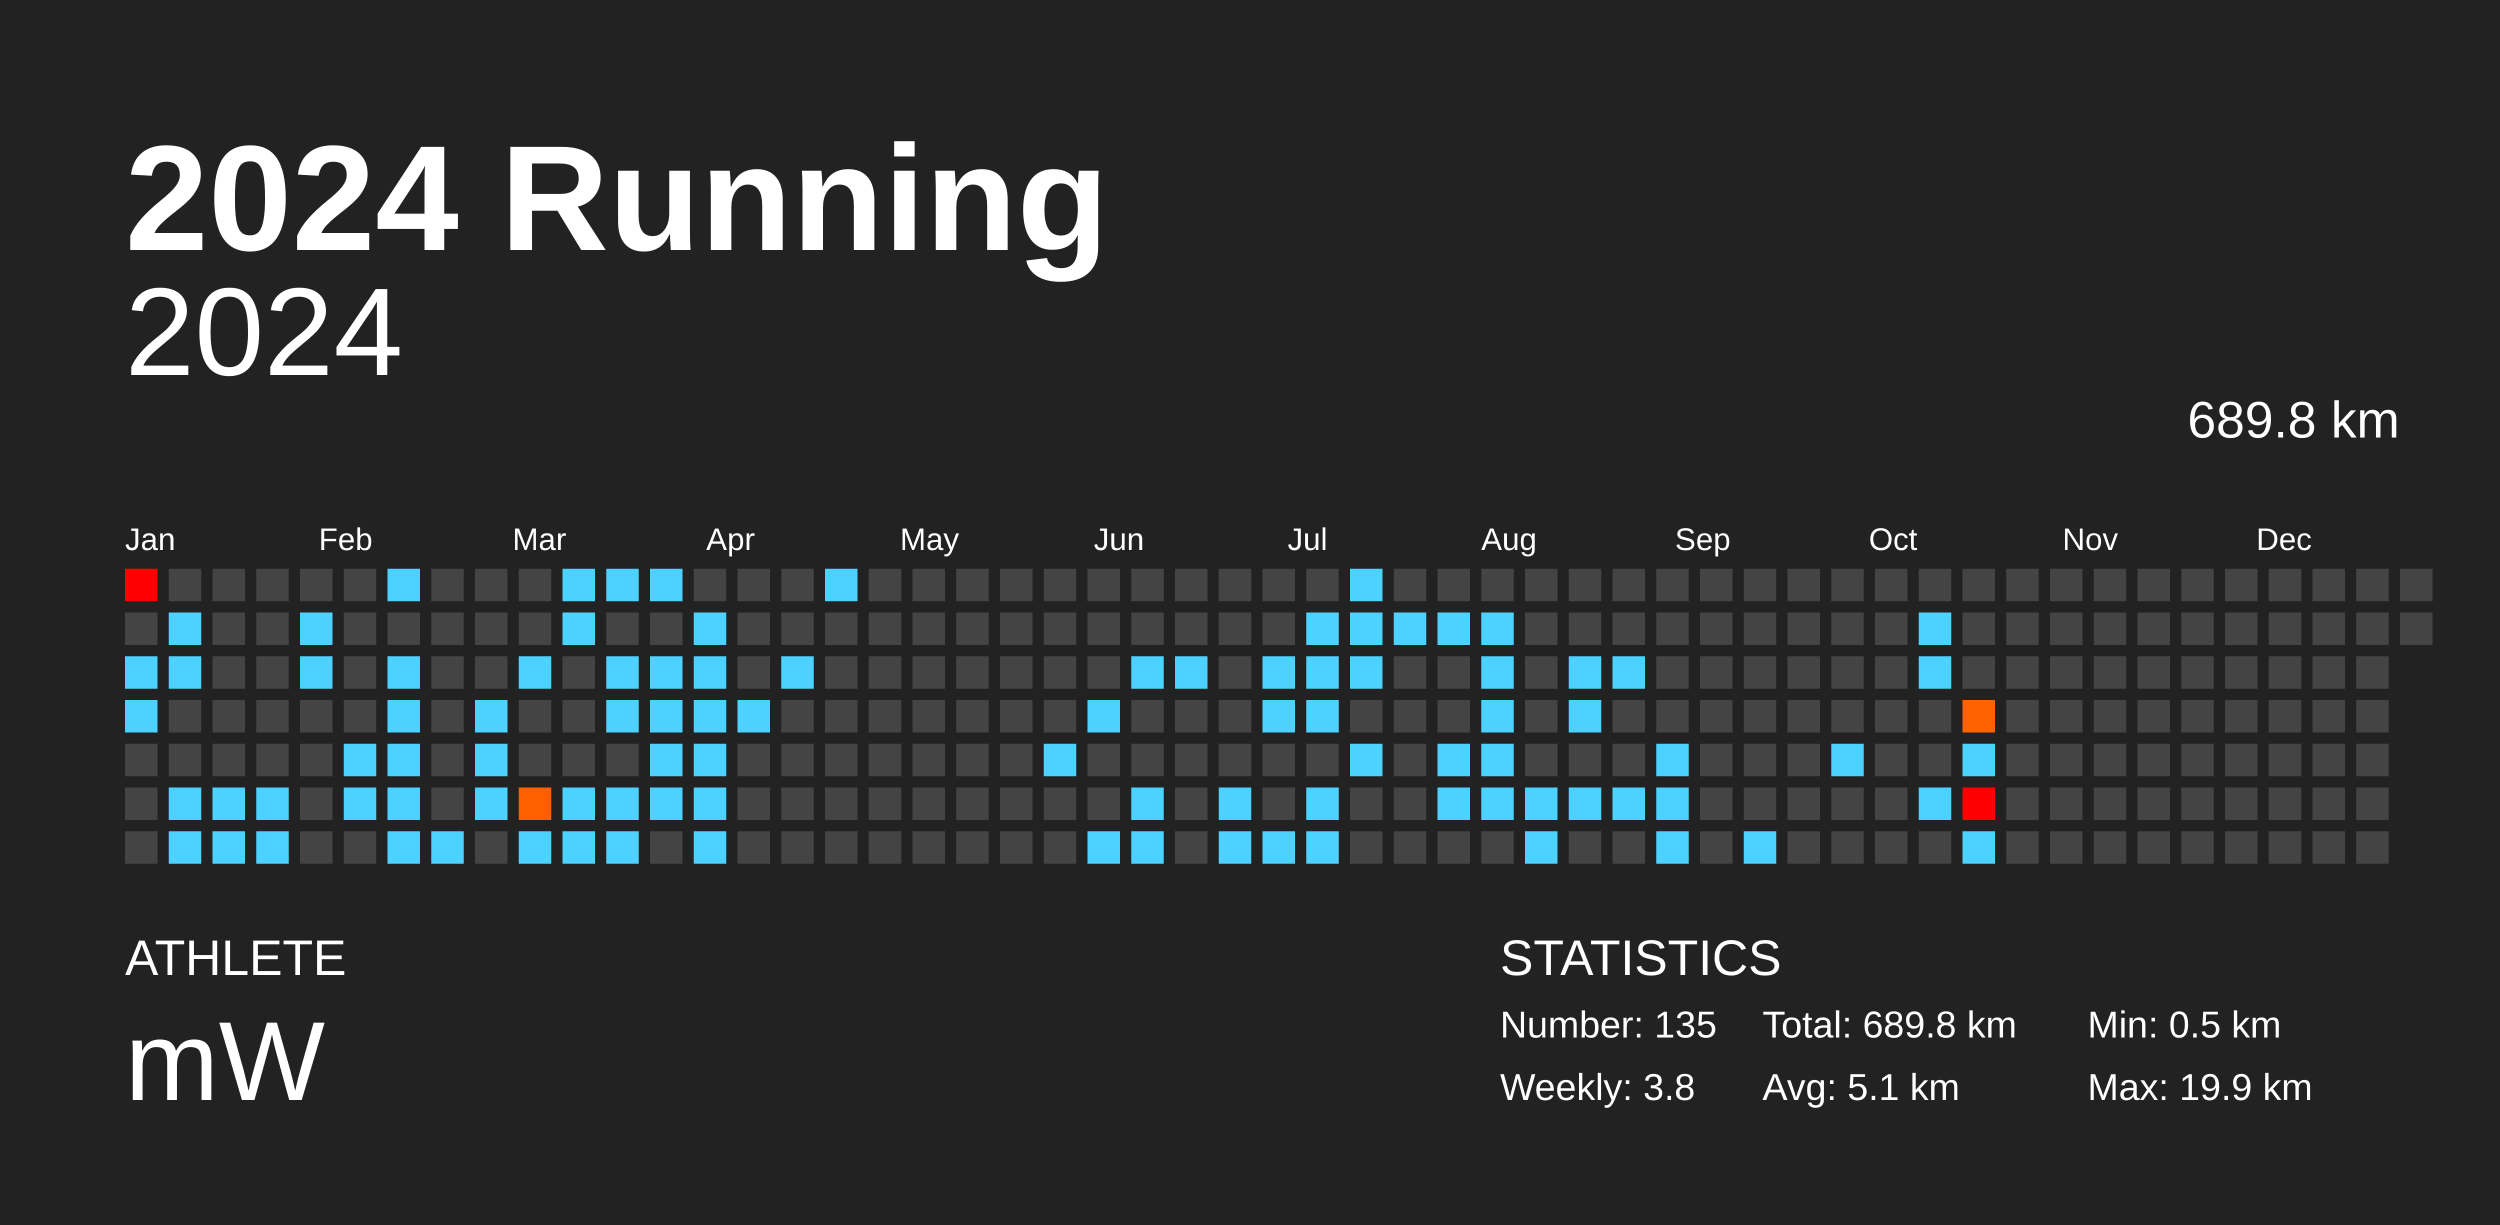
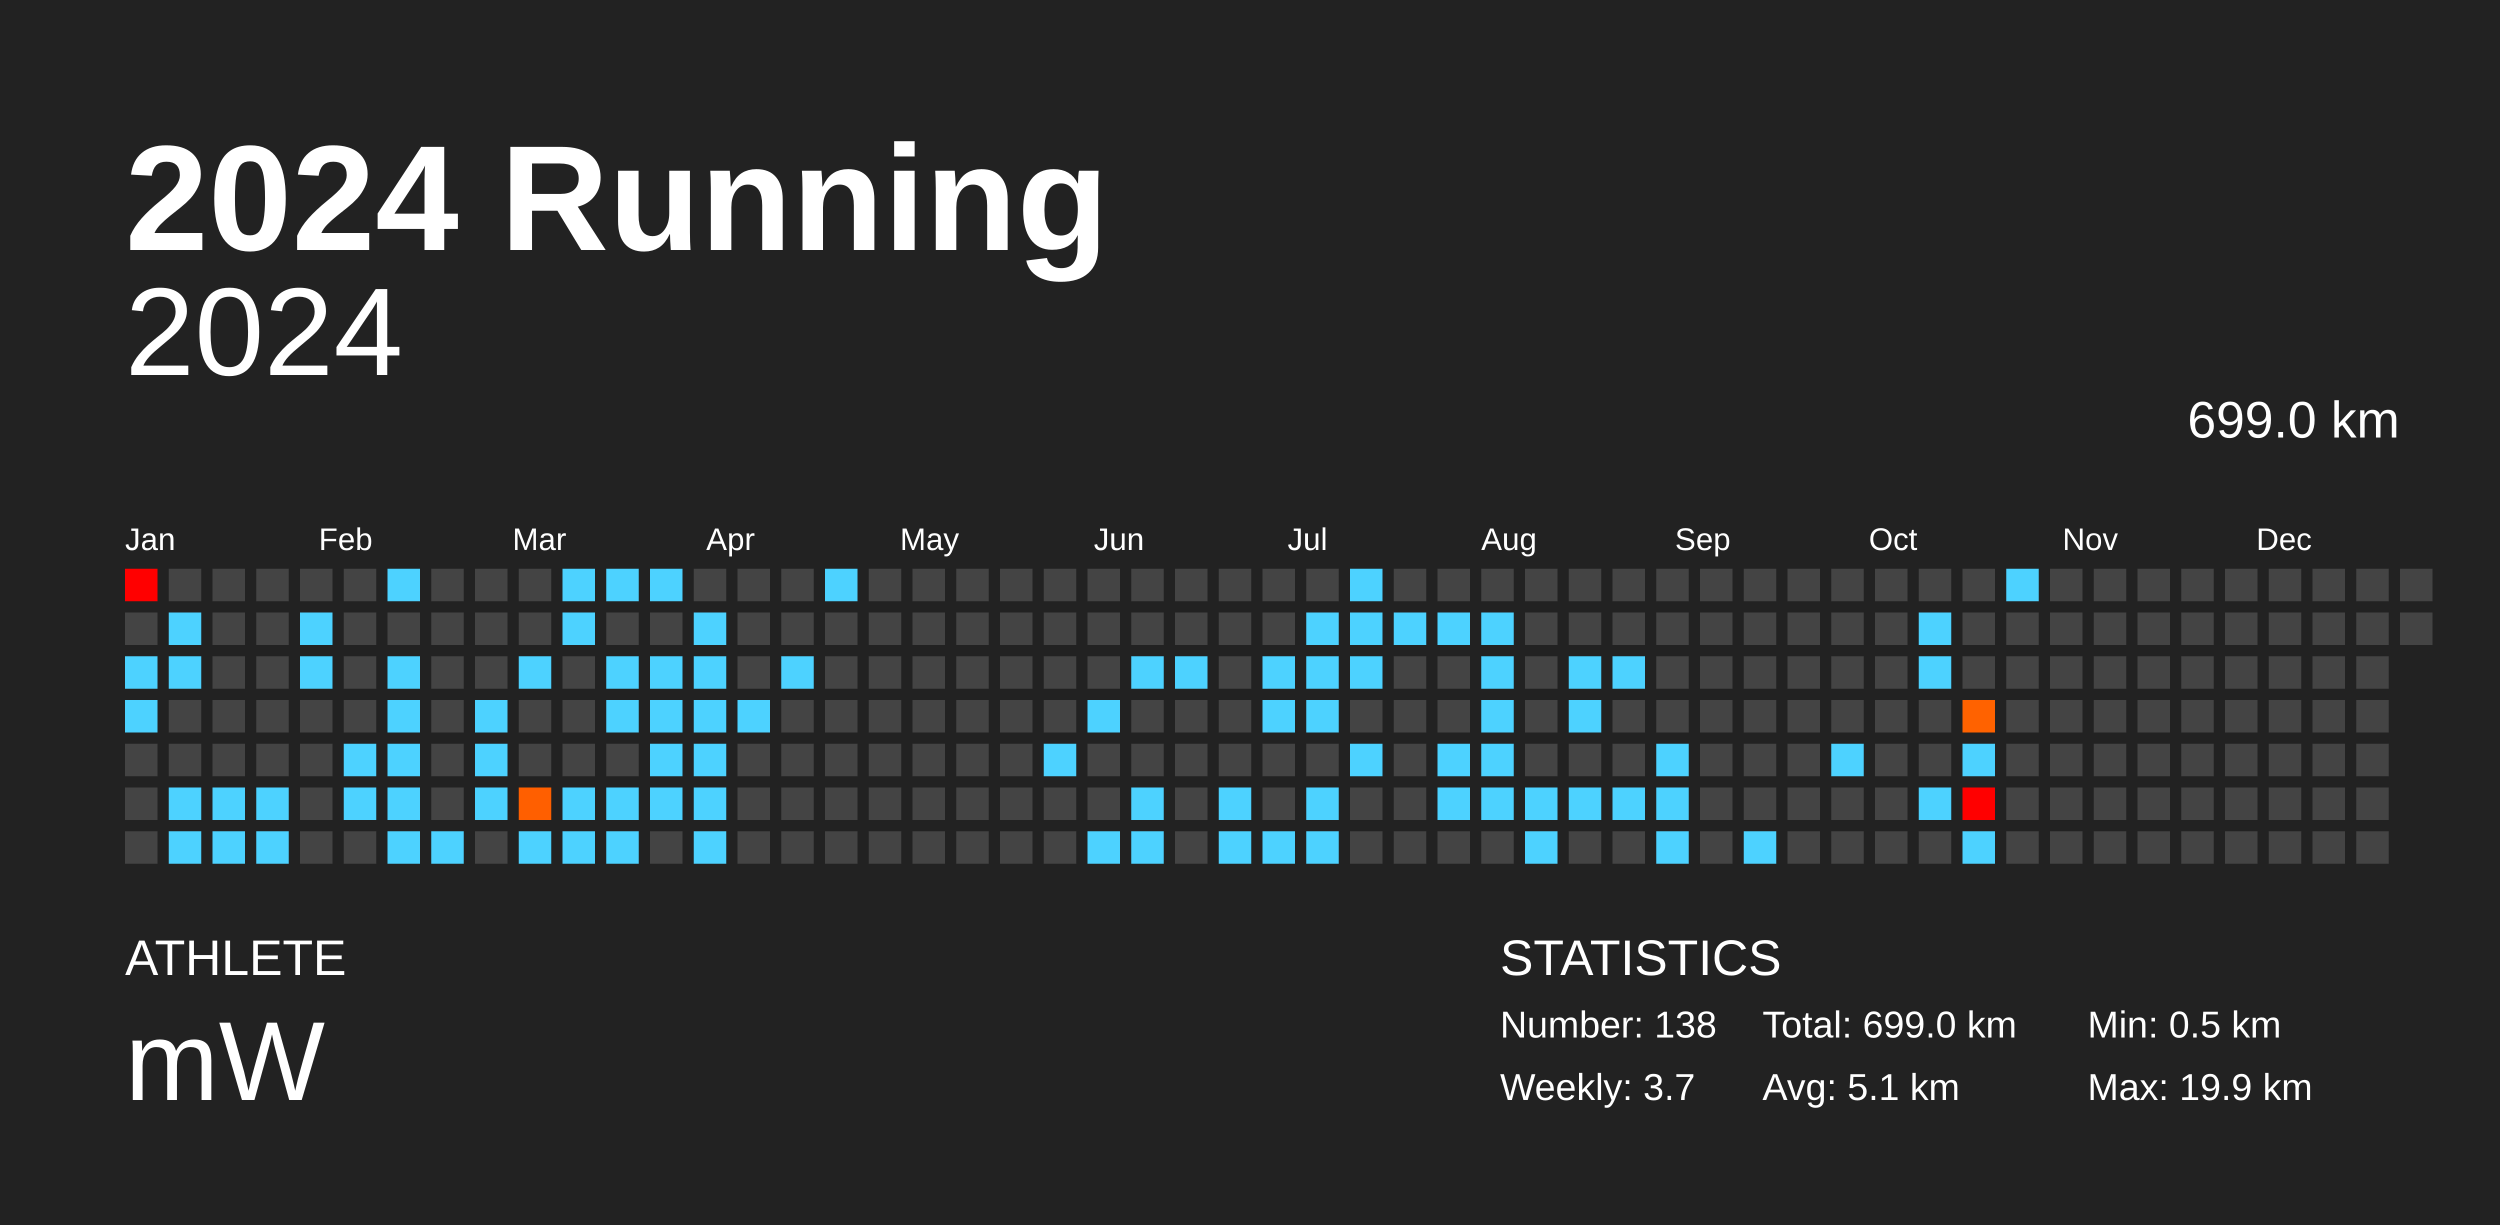
<svg xmlns="http://www.w3.org/2000/svg" baseProfile="full" height="98mm" version="1.1" viewBox="0,0,200,98" width="200mm">
  <defs />
  <rect fill="#222222" height="98" width="200" x="0" y="0" />
  <text fill="#FFFFFF" style="font-size:12px; font-family:Arial; font-weight:bold;" x="10" y="20">2024 Running</text>
  <text fill="#FFFFFF" style="font-size:4px; font-family:Arial" x="10" y="78">ATHLETE</text>
  <text fill="#FFFFFF" style="font-size:9px; font-family:Arial" x="10" y="88">mW</text>
  <text fill="#FFFFFF" style="font-size:4px; font-family:Arial" x="120" y="78">STATISTICS</text>
-   <text fill="#FFFFFF" style="font-size:3px; font-family:Arial" x="120" y="83">Number: 135</text>
-   <text fill="#FFFFFF" style="font-size:3px; font-family:Arial" x="120" y="88">Weekly: 3.8</text>
-   <text fill="#FFFFFF" style="font-size:3px; font-family:Arial" x="141" y="83">Total: 689.8 km</text>
+   <text fill="#FFFFFF" style="font-size:3px; font-family:Arial" x="120" y="83">Number: 138</text>
+   <text fill="#FFFFFF" style="font-size:3px; font-family:Arial" x="120" y="88">Weekly: 3.7</text>
+   <text fill="#FFFFFF" style="font-size:3px; font-family:Arial" x="141" y="83">Total: 699.0 km</text>
  <text fill="#FFFFFF" style="font-size:3px; font-family:Arial" x="141" y="88">Avg: 5.1 km</text>
  <text fill="#FFFFFF" style="font-size:3px; font-family:Arial" x="167" y="83">Min: 0.5 km</text>
  <text fill="#FFFFFF" style="font-size:3px; font-family:Arial" x="167" y="88">Max: 19.9 km</text>
  <text alignment-baseline="hanging" fill="#FFFFFF" style="font-size:10.0px; font-family:Arial;" x="10" y="30">2024</text>
-   <text alignment-baseline="hanging" fill="#FFFFFF" style="font-size:4.125px; font-family:Arial;" x="175" y="35">689.8 km</text>
+   <text alignment-baseline="hanging" fill="#FFFFFF" style="font-size:4.125px; font-family:Arial;" x="175" y="35">699.0 km</text>
  <text fill="#FFFFFF" style="font-size:2.5px; font-family:Arial" x="10.0" y="44">Jan</text>
  <text fill="#FFFFFF" style="font-size:2.5px; font-family:Arial" x="25.5" y="44">Feb</text>
  <text fill="#FFFFFF" style="font-size:2.5px; font-family:Arial" x="41.0" y="44">Mar</text>
  <text fill="#FFFFFF" style="font-size:2.5px; font-family:Arial" x="56.5" y="44">Apr</text>
  <text fill="#FFFFFF" style="font-size:2.5px; font-family:Arial" x="72.0" y="44">May</text>
  <text fill="#FFFFFF" style="font-size:2.5px; font-family:Arial" x="87.5" y="44">Jun</text>
  <text fill="#FFFFFF" style="font-size:2.5px; font-family:Arial" x="103.0" y="44">Jul</text>
  <text fill="#FFFFFF" style="font-size:2.5px; font-family:Arial" x="118.5" y="44">Aug</text>
  <text fill="#FFFFFF" style="font-size:2.5px; font-family:Arial" x="134.0" y="44">Sep</text>
  <text fill="#FFFFFF" style="font-size:2.5px; font-family:Arial" x="149.5" y="44">Oct</text>
  <text fill="#FFFFFF" style="font-size:2.5px; font-family:Arial" x="165.0" y="44">Nov</text>
  <text fill="#FFFFFF" style="font-size:2.5px; font-family:Arial" x="180.5" y="44">Dec</text>
  <rect fill="red" height="2.6" width="2.6" x="10.0" y="45.5" />
  <rect fill="#444444" height="2.6" width="2.6" x="10.0" y="49.0" />
  <rect fill="#4dd2ff" height="2.6" width="2.6" x="10.0" y="52.5" />
  <rect fill="#4dd2ff" height="2.6" width="2.6" x="10.0" y="56.0" />
  <rect fill="#444444" height="2.6" width="2.6" x="10.0" y="59.5" />
  <rect fill="#444444" height="2.6" width="2.6" x="10.0" y="63.0" />
  <rect fill="#444444" height="2.6" width="2.6" x="10.0" y="66.5" />
  <rect fill="#444444" height="2.6" width="2.6" x="13.5" y="45.5" />
  <rect fill="#4dd2ff" height="2.6" width="2.6" x="13.5" y="49.0" />
  <rect fill="#4dd2ff" height="2.6" width="2.6" x="13.5" y="52.5" />
  <rect fill="#444444" height="2.6" width="2.6" x="13.5" y="56.0" />
  <rect fill="#444444" height="2.6" width="2.6" x="13.5" y="59.5" />
  <rect fill="#4dd2ff" height="2.6" width="2.6" x="13.5" y="63.0" />
  <rect fill="#4dd2ff" height="2.6" width="2.6" x="13.5" y="66.5" />
  <rect fill="#444444" height="2.6" width="2.6" x="17.0" y="45.5" />
  <rect fill="#444444" height="2.6" width="2.6" x="17.0" y="49.0" />
  <rect fill="#444444" height="2.6" width="2.6" x="17.0" y="52.5" />
  <rect fill="#444444" height="2.6" width="2.6" x="17.0" y="56.0" />
  <rect fill="#444444" height="2.6" width="2.6" x="17.0" y="59.5" />
  <rect fill="#4dd2ff" height="2.6" width="2.6" x="17.0" y="63.0" />
  <rect fill="#4dd2ff" height="2.6" width="2.6" x="17.0" y="66.5" />
  <rect fill="#444444" height="2.6" width="2.6" x="20.5" y="45.5" />
  <rect fill="#444444" height="2.6" width="2.6" x="20.5" y="49.0" />
  <rect fill="#444444" height="2.6" width="2.6" x="20.5" y="52.5" />
  <rect fill="#444444" height="2.6" width="2.6" x="20.5" y="56.0" />
  <rect fill="#444444" height="2.6" width="2.6" x="20.5" y="59.5" />
  <rect fill="#4dd2ff" height="2.6" width="2.6" x="20.5" y="63.0" />
  <rect fill="#4dd2ff" height="2.6" width="2.6" x="20.5" y="66.5" />
  <rect fill="#444444" height="2.6" width="2.6" x="24.0" y="45.5" />
  <rect fill="#4dd2ff" height="2.6" width="2.6" x="24.0" y="49.0" />
  <rect fill="#4dd2ff" height="2.6" width="2.6" x="24.0" y="52.5" />
  <rect fill="#444444" height="2.6" width="2.6" x="24.0" y="56.0" />
  <rect fill="#444444" height="2.6" width="2.6" x="24.0" y="59.5" />
  <rect fill="#444444" height="2.6" width="2.6" x="24.0" y="63.0" />
  <rect fill="#444444" height="2.6" width="2.6" x="24.0" y="66.5" />
  <rect fill="#444444" height="2.6" width="2.6" x="27.5" y="45.5" />
  <rect fill="#444444" height="2.6" width="2.6" x="27.5" y="49.0" />
  <rect fill="#444444" height="2.6" width="2.6" x="27.5" y="52.5" />
  <rect fill="#444444" height="2.6" width="2.6" x="27.5" y="56.0" />
  <rect fill="#4dd2ff" height="2.6" width="2.6" x="27.5" y="59.5" />
  <rect fill="#4dd2ff" height="2.6" width="2.6" x="27.5" y="63.0" />
  <rect fill="#444444" height="2.6" width="2.6" x="27.5" y="66.5" />
  <rect fill="#4dd2ff" height="2.6" width="2.6" x="31.0" y="45.5" />
  <rect fill="#444444" height="2.6" width="2.6" x="31.0" y="49.0" />
  <rect fill="#4dd2ff" height="2.6" width="2.6" x="31.0" y="52.5" />
  <rect fill="#4dd2ff" height="2.6" width="2.6" x="31.0" y="56.0" />
  <rect fill="#4dd2ff" height="2.6" width="2.6" x="31.0" y="59.5" />
  <rect fill="#4dd2ff" height="2.6" width="2.6" x="31.0" y="63.0" />
  <rect fill="#4dd2ff" height="2.6" width="2.6" x="31.0" y="66.5" />
  <rect fill="#444444" height="2.6" width="2.6" x="34.5" y="45.5" />
  <rect fill="#444444" height="2.6" width="2.6" x="34.5" y="49.0" />
  <rect fill="#444444" height="2.6" width="2.6" x="34.5" y="52.5" />
  <rect fill="#444444" height="2.6" width="2.6" x="34.5" y="56.0" />
  <rect fill="#444444" height="2.6" width="2.6" x="34.5" y="59.5" />
  <rect fill="#444444" height="2.6" width="2.6" x="34.5" y="63.0" />
  <rect fill="#4dd2ff" height="2.6" width="2.6" x="34.5" y="66.5" />
  <rect fill="#444444" height="2.6" width="2.6" x="38.0" y="45.5" />
  <rect fill="#444444" height="2.6" width="2.6" x="38.0" y="49.0" />
  <rect fill="#444444" height="2.6" width="2.6" x="38.0" y="52.5" />
  <rect fill="#4dd2ff" height="2.6" width="2.6" x="38.0" y="56.0" />
  <rect fill="#4dd2ff" height="2.6" width="2.6" x="38.0" y="59.5" />
  <rect fill="#4dd2ff" height="2.6" width="2.6" x="38.0" y="63.0" />
  <rect fill="#444444" height="2.6" width="2.6" x="38.0" y="66.5" />
  <rect fill="#444444" height="2.6" width="2.6" x="41.5" y="45.5" />
  <rect fill="#444444" height="2.6" width="2.6" x="41.5" y="49.0" />
  <rect fill="#4dd2ff" height="2.6" width="2.6" x="41.5" y="52.5" />
  <rect fill="#444444" height="2.6" width="2.6" x="41.5" y="56.0" />
  <rect fill="#444444" height="2.6" width="2.6" x="41.5" y="59.5" />
  <rect fill="#ff5f00" height="2.6" width="2.6" x="41.5" y="63.0" />
  <rect fill="#4dd2ff" height="2.6" width="2.6" x="41.5" y="66.5" />
  <rect fill="#4dd2ff" height="2.6" width="2.6" x="45.0" y="45.5" />
  <rect fill="#4dd2ff" height="2.6" width="2.6" x="45.0" y="49.0" />
  <rect fill="#444444" height="2.6" width="2.6" x="45.0" y="52.5" />
  <rect fill="#444444" height="2.6" width="2.6" x="45.0" y="56.0" />
  <rect fill="#444444" height="2.6" width="2.6" x="45.0" y="59.5" />
  <rect fill="#4dd2ff" height="2.6" width="2.6" x="45.0" y="63.0" />
  <rect fill="#4dd2ff" height="2.6" width="2.6" x="45.0" y="66.5" />
  <rect fill="#4dd2ff" height="2.6" width="2.6" x="48.5" y="45.5" />
  <rect fill="#444444" height="2.6" width="2.6" x="48.5" y="49.0" />
  <rect fill="#4dd2ff" height="2.6" width="2.6" x="48.5" y="52.5" />
  <rect fill="#4dd2ff" height="2.6" width="2.6" x="48.5" y="56.0" />
  <rect fill="#444444" height="2.6" width="2.6" x="48.5" y="59.5" />
  <rect fill="#4dd2ff" height="2.6" width="2.6" x="48.5" y="63.0" />
  <rect fill="#4dd2ff" height="2.6" width="2.6" x="48.5" y="66.5" />
  <rect fill="#4dd2ff" height="2.6" width="2.6" x="52.0" y="45.5" />
  <rect fill="#444444" height="2.6" width="2.6" x="52.0" y="49.0" />
  <rect fill="#4dd2ff" height="2.6" width="2.6" x="52.0" y="52.5" />
  <rect fill="#4dd2ff" height="2.6" width="2.6" x="52.0" y="56.0" />
  <rect fill="#4dd2ff" height="2.6" width="2.6" x="52.0" y="59.5" />
  <rect fill="#4dd2ff" height="2.6" width="2.6" x="52.0" y="63.0" />
  <rect fill="#444444" height="2.6" width="2.6" x="52.0" y="66.5" />
  <rect fill="#444444" height="2.6" width="2.6" x="55.5" y="45.5" />
  <rect fill="#4dd2ff" height="2.6" width="2.6" x="55.5" y="49.0" />
  <rect fill="#4dd2ff" height="2.6" width="2.6" x="55.5" y="52.5" />
  <rect fill="#4dd2ff" height="2.6" width="2.6" x="55.5" y="56.0" />
  <rect fill="#4dd2ff" height="2.6" width="2.6" x="55.5" y="59.5" />
  <rect fill="#4dd2ff" height="2.6" width="2.6" x="55.5" y="63.0" />
  <rect fill="#4dd2ff" height="2.6" width="2.6" x="55.5" y="66.5" />
  <rect fill="#444444" height="2.6" width="2.6" x="59.0" y="45.5" />
  <rect fill="#444444" height="2.6" width="2.6" x="59.0" y="49.0" />
  <rect fill="#444444" height="2.6" width="2.6" x="59.0" y="52.5" />
  <rect fill="#4dd2ff" height="2.6" width="2.6" x="59.0" y="56.0" />
  <rect fill="#444444" height="2.6" width="2.6" x="59.0" y="59.5" />
  <rect fill="#444444" height="2.6" width="2.6" x="59.0" y="63.0" />
  <rect fill="#444444" height="2.6" width="2.6" x="59.0" y="66.5" />
  <rect fill="#444444" height="2.6" width="2.6" x="62.5" y="45.5" />
  <rect fill="#444444" height="2.6" width="2.6" x="62.5" y="49.0" />
  <rect fill="#4dd2ff" height="2.6" width="2.6" x="62.5" y="52.5" />
  <rect fill="#444444" height="2.6" width="2.6" x="62.5" y="56.0" />
  <rect fill="#444444" height="2.6" width="2.6" x="62.5" y="59.5" />
  <rect fill="#444444" height="2.6" width="2.6" x="62.5" y="63.0" />
  <rect fill="#444444" height="2.6" width="2.6" x="62.5" y="66.5" />
  <rect fill="#4dd2ff" height="2.6" width="2.6" x="66.0" y="45.5" />
  <rect fill="#444444" height="2.6" width="2.6" x="66.0" y="49.0" />
  <rect fill="#444444" height="2.6" width="2.6" x="66.0" y="52.5" />
  <rect fill="#444444" height="2.6" width="2.6" x="66.0" y="56.0" />
  <rect fill="#444444" height="2.6" width="2.6" x="66.0" y="59.5" />
  <rect fill="#444444" height="2.6" width="2.6" x="66.0" y="63.0" />
  <rect fill="#444444" height="2.6" width="2.6" x="66.0" y="66.5" />
  <rect fill="#444444" height="2.6" width="2.6" x="69.5" y="45.5" />
  <rect fill="#444444" height="2.6" width="2.6" x="69.5" y="49.0" />
  <rect fill="#444444" height="2.6" width="2.6" x="69.5" y="52.5" />
  <rect fill="#444444" height="2.6" width="2.6" x="69.5" y="56.0" />
  <rect fill="#444444" height="2.6" width="2.6" x="69.5" y="59.5" />
  <rect fill="#444444" height="2.6" width="2.6" x="69.5" y="63.0" />
  <rect fill="#444444" height="2.6" width="2.6" x="69.5" y="66.5" />
  <rect fill="#444444" height="2.6" width="2.6" x="73.0" y="45.5" />
  <rect fill="#444444" height="2.6" width="2.6" x="73.0" y="49.0" />
  <rect fill="#444444" height="2.6" width="2.6" x="73.0" y="52.5" />
  <rect fill="#444444" height="2.6" width="2.6" x="73.0" y="56.0" />
  <rect fill="#444444" height="2.6" width="2.6" x="73.0" y="59.5" />
  <rect fill="#444444" height="2.6" width="2.6" x="73.0" y="63.0" />
  <rect fill="#444444" height="2.6" width="2.6" x="73.0" y="66.5" />
  <rect fill="#444444" height="2.6" width="2.6" x="76.5" y="45.5" />
  <rect fill="#444444" height="2.6" width="2.6" x="76.5" y="49.0" />
  <rect fill="#444444" height="2.6" width="2.6" x="76.5" y="52.5" />
  <rect fill="#444444" height="2.6" width="2.6" x="76.5" y="56.0" />
  <rect fill="#444444" height="2.6" width="2.6" x="76.5" y="59.5" />
  <rect fill="#444444" height="2.6" width="2.6" x="76.5" y="63.0" />
  <rect fill="#444444" height="2.6" width="2.6" x="76.5" y="66.5" />
  <rect fill="#444444" height="2.6" width="2.6" x="80.0" y="45.5" />
  <rect fill="#444444" height="2.6" width="2.6" x="80.0" y="49.0" />
  <rect fill="#444444" height="2.6" width="2.6" x="80.0" y="52.5" />
  <rect fill="#444444" height="2.6" width="2.6" x="80.0" y="56.0" />
  <rect fill="#444444" height="2.6" width="2.6" x="80.0" y="59.5" />
  <rect fill="#444444" height="2.6" width="2.6" x="80.0" y="63.0" />
  <rect fill="#444444" height="2.6" width="2.6" x="80.0" y="66.5" />
  <rect fill="#444444" height="2.6" width="2.6" x="83.5" y="45.5" />
  <rect fill="#444444" height="2.6" width="2.6" x="83.5" y="49.0" />
  <rect fill="#444444" height="2.6" width="2.6" x="83.5" y="52.5" />
  <rect fill="#444444" height="2.6" width="2.6" x="83.5" y="56.0" />
  <rect fill="#4dd2ff" height="2.6" width="2.6" x="83.5" y="59.5" />
  <rect fill="#444444" height="2.6" width="2.6" x="83.5" y="63.0" />
  <rect fill="#444444" height="2.6" width="2.6" x="83.5" y="66.5" />
  <rect fill="#444444" height="2.6" width="2.6" x="87.0" y="45.5" />
  <rect fill="#444444" height="2.6" width="2.6" x="87.0" y="49.0" />
  <rect fill="#444444" height="2.6" width="2.6" x="87.0" y="52.5" />
  <rect fill="#4dd2ff" height="2.6" width="2.6" x="87.0" y="56.0" />
  <rect fill="#444444" height="2.6" width="2.6" x="87.0" y="59.5" />
  <rect fill="#444444" height="2.6" width="2.6" x="87.0" y="63.0" />
  <rect fill="#4dd2ff" height="2.6" width="2.6" x="87.0" y="66.5" />
  <rect fill="#444444" height="2.6" width="2.6" x="90.5" y="45.5" />
  <rect fill="#444444" height="2.6" width="2.6" x="90.5" y="49.0" />
  <rect fill="#4dd2ff" height="2.6" width="2.6" x="90.5" y="52.5" />
  <rect fill="#444444" height="2.6" width="2.6" x="90.5" y="56.0" />
  <rect fill="#444444" height="2.6" width="2.6" x="90.5" y="59.5" />
  <rect fill="#4dd2ff" height="2.6" width="2.6" x="90.5" y="63.0" />
  <rect fill="#4dd2ff" height="2.6" width="2.6" x="90.5" y="66.5" />
  <rect fill="#444444" height="2.6" width="2.6" x="94.0" y="45.5" />
  <rect fill="#444444" height="2.6" width="2.6" x="94.0" y="49.0" />
  <rect fill="#4dd2ff" height="2.6" width="2.6" x="94.0" y="52.5" />
  <rect fill="#444444" height="2.6" width="2.6" x="94.0" y="56.0" />
  <rect fill="#444444" height="2.6" width="2.6" x="94.0" y="59.5" />
  <rect fill="#444444" height="2.6" width="2.6" x="94.0" y="63.0" />
  <rect fill="#444444" height="2.6" width="2.6" x="94.0" y="66.5" />
  <rect fill="#444444" height="2.6" width="2.6" x="97.5" y="45.5" />
  <rect fill="#444444" height="2.6" width="2.6" x="97.5" y="49.0" />
  <rect fill="#444444" height="2.6" width="2.6" x="97.5" y="52.5" />
  <rect fill="#444444" height="2.6" width="2.6" x="97.5" y="56.0" />
  <rect fill="#444444" height="2.6" width="2.6" x="97.5" y="59.5" />
  <rect fill="#4dd2ff" height="2.6" width="2.6" x="97.5" y="63.0" />
  <rect fill="#4dd2ff" height="2.6" width="2.6" x="97.5" y="66.5" />
  <rect fill="#444444" height="2.6" width="2.6" x="101.0" y="45.5" />
  <rect fill="#444444" height="2.6" width="2.6" x="101.0" y="49.0" />
  <rect fill="#4dd2ff" height="2.6" width="2.6" x="101.0" y="52.5" />
  <rect fill="#4dd2ff" height="2.6" width="2.6" x="101.0" y="56.0" />
  <rect fill="#444444" height="2.6" width="2.6" x="101.0" y="59.5" />
  <rect fill="#444444" height="2.6" width="2.6" x="101.0" y="63.0" />
  <rect fill="#4dd2ff" height="2.6" width="2.6" x="101.0" y="66.5" />
  <rect fill="#444444" height="2.6" width="2.6" x="104.5" y="45.5" />
  <rect fill="#4dd2ff" height="2.6" width="2.6" x="104.5" y="49.0" />
  <rect fill="#4dd2ff" height="2.6" width="2.6" x="104.5" y="52.5" />
  <rect fill="#4dd2ff" height="2.6" width="2.6" x="104.5" y="56.0" />
  <rect fill="#444444" height="2.6" width="2.6" x="104.5" y="59.5" />
  <rect fill="#4dd2ff" height="2.6" width="2.6" x="104.5" y="63.0" />
  <rect fill="#4dd2ff" height="2.6" width="2.6" x="104.5" y="66.5" />
  <rect fill="#4dd2ff" height="2.6" width="2.6" x="108.0" y="45.5" />
  <rect fill="#4dd2ff" height="2.6" width="2.6" x="108.0" y="49.0" />
  <rect fill="#4dd2ff" height="2.6" width="2.6" x="108.0" y="52.5" />
  <rect fill="#444444" height="2.6" width="2.6" x="108.0" y="56.0" />
  <rect fill="#4dd2ff" height="2.6" width="2.6" x="108.0" y="59.5" />
  <rect fill="#444444" height="2.6" width="2.6" x="108.0" y="63.0" />
  <rect fill="#444444" height="2.6" width="2.6" x="108.0" y="66.5" />
  <rect fill="#444444" height="2.6" width="2.6" x="111.5" y="45.5" />
  <rect fill="#4dd2ff" height="2.6" width="2.6" x="111.5" y="49.0" />
  <rect fill="#444444" height="2.6" width="2.6" x="111.5" y="52.5" />
  <rect fill="#444444" height="2.6" width="2.6" x="111.5" y="56.0" />
  <rect fill="#444444" height="2.6" width="2.6" x="111.5" y="59.5" />
  <rect fill="#444444" height="2.6" width="2.6" x="111.5" y="63.0" />
  <rect fill="#444444" height="2.6" width="2.6" x="111.5" y="66.5" />
  <rect fill="#444444" height="2.6" width="2.6" x="115.0" y="45.5" />
  <rect fill="#4dd2ff" height="2.6" width="2.6" x="115.0" y="49.0" />
  <rect fill="#444444" height="2.6" width="2.6" x="115.0" y="52.5" />
  <rect fill="#444444" height="2.6" width="2.6" x="115.0" y="56.0" />
  <rect fill="#4dd2ff" height="2.6" width="2.6" x="115.0" y="59.5" />
  <rect fill="#4dd2ff" height="2.6" width="2.6" x="115.0" y="63.0" />
  <rect fill="#444444" height="2.6" width="2.6" x="115.0" y="66.5" />
  <rect fill="#444444" height="2.6" width="2.6" x="118.5" y="45.5" />
  <rect fill="#4dd2ff" height="2.6" width="2.6" x="118.5" y="49.0" />
  <rect fill="#4dd2ff" height="2.6" width="2.6" x="118.5" y="52.5" />
  <rect fill="#4dd2ff" height="2.6" width="2.6" x="118.5" y="56.0" />
  <rect fill="#4dd2ff" height="2.6" width="2.6" x="118.5" y="59.5" />
  <rect fill="#4dd2ff" height="2.6" width="2.6" x="118.5" y="63.0" />
  <rect fill="#444444" height="2.6" width="2.6" x="118.5" y="66.5" />
  <rect fill="#444444" height="2.6" width="2.6" x="122.0" y="45.5" />
  <rect fill="#444444" height="2.6" width="2.6" x="122.0" y="49.0" />
  <rect fill="#444444" height="2.6" width="2.6" x="122.0" y="52.5" />
  <rect fill="#444444" height="2.6" width="2.6" x="122.0" y="56.0" />
  <rect fill="#444444" height="2.6" width="2.6" x="122.0" y="59.5" />
  <rect fill="#4dd2ff" height="2.6" width="2.6" x="122.0" y="63.0" />
  <rect fill="#4dd2ff" height="2.6" width="2.6" x="122.0" y="66.5" />
  <rect fill="#444444" height="2.6" width="2.6" x="125.5" y="45.5" />
  <rect fill="#444444" height="2.6" width="2.6" x="125.5" y="49.0" />
  <rect fill="#4dd2ff" height="2.6" width="2.6" x="125.5" y="52.5" />
  <rect fill="#4dd2ff" height="2.6" width="2.6" x="125.5" y="56.0" />
  <rect fill="#444444" height="2.6" width="2.6" x="125.5" y="59.5" />
  <rect fill="#4dd2ff" height="2.6" width="2.6" x="125.5" y="63.0" />
  <rect fill="#444444" height="2.6" width="2.6" x="125.5" y="66.5" />
  <rect fill="#444444" height="2.6" width="2.6" x="129.0" y="45.5" />
  <rect fill="#444444" height="2.6" width="2.6" x="129.0" y="49.0" />
  <rect fill="#4dd2ff" height="2.6" width="2.6" x="129.0" y="52.5" />
  <rect fill="#444444" height="2.6" width="2.6" x="129.0" y="56.0" />
  <rect fill="#444444" height="2.6" width="2.6" x="129.0" y="59.5" />
  <rect fill="#4dd2ff" height="2.6" width="2.6" x="129.0" y="63.0" />
  <rect fill="#444444" height="2.6" width="2.6" x="129.0" y="66.5" />
  <rect fill="#444444" height="2.6" width="2.6" x="132.5" y="45.5" />
  <rect fill="#444444" height="2.6" width="2.6" x="132.5" y="49.0" />
  <rect fill="#444444" height="2.6" width="2.6" x="132.5" y="52.5" />
  <rect fill="#444444" height="2.6" width="2.6" x="132.5" y="56.0" />
  <rect fill="#4dd2ff" height="2.6" width="2.6" x="132.5" y="59.5" />
  <rect fill="#4dd2ff" height="2.6" width="2.6" x="132.5" y="63.0" />
  <rect fill="#4dd2ff" height="2.6" width="2.6" x="132.5" y="66.5" />
  <rect fill="#444444" height="2.6" width="2.6" x="136.0" y="45.5" />
  <rect fill="#444444" height="2.6" width="2.6" x="136.0" y="49.0" />
  <rect fill="#444444" height="2.6" width="2.6" x="136.0" y="52.5" />
  <rect fill="#444444" height="2.6" width="2.6" x="136.0" y="56.0" />
  <rect fill="#444444" height="2.6" width="2.6" x="136.0" y="59.5" />
  <rect fill="#444444" height="2.6" width="2.6" x="136.0" y="63.0" />
  <rect fill="#444444" height="2.6" width="2.6" x="136.0" y="66.5" />
  <rect fill="#444444" height="2.6" width="2.6" x="139.5" y="45.5" />
  <rect fill="#444444" height="2.6" width="2.6" x="139.5" y="49.0" />
  <rect fill="#444444" height="2.6" width="2.6" x="139.5" y="52.5" />
  <rect fill="#444444" height="2.6" width="2.6" x="139.5" y="56.0" />
  <rect fill="#444444" height="2.6" width="2.6" x="139.5" y="59.5" />
  <rect fill="#444444" height="2.6" width="2.6" x="139.5" y="63.0" />
  <rect fill="#4dd2ff" height="2.6" width="2.6" x="139.5" y="66.5" />
  <rect fill="#444444" height="2.6" width="2.6" x="143.0" y="45.5" />
  <rect fill="#444444" height="2.6" width="2.6" x="143.0" y="49.0" />
  <rect fill="#444444" height="2.6" width="2.6" x="143.0" y="52.5" />
  <rect fill="#444444" height="2.6" width="2.6" x="143.0" y="56.0" />
  <rect fill="#444444" height="2.6" width="2.6" x="143.0" y="59.5" />
  <rect fill="#444444" height="2.6" width="2.6" x="143.0" y="63.0" />
  <rect fill="#444444" height="2.6" width="2.6" x="143.0" y="66.5" />
  <rect fill="#444444" height="2.6" width="2.6" x="146.5" y="45.5" />
  <rect fill="#444444" height="2.6" width="2.6" x="146.5" y="49.0" />
  <rect fill="#444444" height="2.6" width="2.6" x="146.5" y="52.5" />
  <rect fill="#444444" height="2.6" width="2.6" x="146.5" y="56.0" />
  <rect fill="#4dd2ff" height="2.6" width="2.6" x="146.5" y="59.5" />
  <rect fill="#444444" height="2.6" width="2.6" x="146.5" y="63.0" />
  <rect fill="#444444" height="2.6" width="2.6" x="146.5" y="66.5" />
  <rect fill="#444444" height="2.6" width="2.6" x="150.0" y="45.5" />
  <rect fill="#444444" height="2.6" width="2.6" x="150.0" y="49.0" />
  <rect fill="#444444" height="2.6" width="2.6" x="150.0" y="52.5" />
  <rect fill="#444444" height="2.6" width="2.6" x="150.0" y="56.0" />
  <rect fill="#444444" height="2.6" width="2.6" x="150.0" y="59.5" />
  <rect fill="#444444" height="2.6" width="2.6" x="150.0" y="63.0" />
  <rect fill="#444444" height="2.6" width="2.6" x="150.0" y="66.5" />
  <rect fill="#444444" height="2.6" width="2.6" x="153.5" y="45.5" />
  <rect fill="#4dd2ff" height="2.6" width="2.6" x="153.5" y="49.0" />
  <rect fill="#4dd2ff" height="2.6" width="2.6" x="153.5" y="52.5" />
  <rect fill="#444444" height="2.6" width="2.6" x="153.5" y="56.0" />
  <rect fill="#444444" height="2.6" width="2.6" x="153.5" y="59.5" />
  <rect fill="#4dd2ff" height="2.6" width="2.6" x="153.5" y="63.0" />
  <rect fill="#444444" height="2.6" width="2.6" x="153.5" y="66.5" />
  <rect fill="#444444" height="2.6" width="2.6" x="157.0" y="45.5" />
  <rect fill="#444444" height="2.6" width="2.6" x="157.0" y="49.0" />
  <rect fill="#444444" height="2.6" width="2.6" x="157.0" y="52.5" />
  <rect fill="#ff6200" height="2.6" width="2.6" x="157.0" y="56.0" />
  <rect fill="#4dd2ff" height="2.6" width="2.6" x="157.0" y="59.5" />
  <rect fill="red" height="2.6" width="2.6" x="157.0" y="63.0" />
  <rect fill="#4dd2ff" height="2.6" width="2.6" x="157.0" y="66.5" />
-   <rect fill="#444444" height="2.6" width="2.6" x="160.5" y="45.5" />
+   <rect fill="#4dd2ff" height="2.6" width="2.6" x="160.5" y="45.5" />
  <rect fill="#444444" height="2.6" width="2.6" x="160.5" y="49.0" />
  <rect fill="#444444" height="2.6" width="2.6" x="160.5" y="52.5" />
  <rect fill="#444444" height="2.6" width="2.6" x="160.5" y="56.0" />
  <rect fill="#444444" height="2.6" width="2.6" x="160.5" y="59.5" />
  <rect fill="#444444" height="2.6" width="2.6" x="160.5" y="63.0" />
  <rect fill="#444444" height="2.6" width="2.6" x="160.5" y="66.5" />
  <rect fill="#444444" height="2.6" width="2.6" x="164.0" y="45.5" />
  <rect fill="#444444" height="2.6" width="2.6" x="164.0" y="49.0" />
  <rect fill="#444444" height="2.6" width="2.6" x="164.0" y="52.5" />
  <rect fill="#444444" height="2.6" width="2.6" x="164.0" y="56.0" />
  <rect fill="#444444" height="2.6" width="2.6" x="164.0" y="59.5" />
  <rect fill="#444444" height="2.6" width="2.6" x="164.0" y="63.0" />
  <rect fill="#444444" height="2.6" width="2.6" x="164.0" y="66.5" />
  <rect fill="#444444" height="2.6" width="2.6" x="167.5" y="45.5" />
  <rect fill="#444444" height="2.6" width="2.6" x="167.5" y="49.0" />
  <rect fill="#444444" height="2.6" width="2.6" x="167.5" y="52.5" />
  <rect fill="#444444" height="2.6" width="2.6" x="167.5" y="56.0" />
  <rect fill="#444444" height="2.6" width="2.6" x="167.5" y="59.5" />
  <rect fill="#444444" height="2.6" width="2.6" x="167.5" y="63.0" />
  <rect fill="#444444" height="2.6" width="2.6" x="167.5" y="66.5" />
  <rect fill="#444444" height="2.6" width="2.6" x="171.0" y="45.5" />
  <rect fill="#444444" height="2.6" width="2.6" x="171.0" y="49.0" />
  <rect fill="#444444" height="2.6" width="2.6" x="171.0" y="52.5" />
  <rect fill="#444444" height="2.6" width="2.6" x="171.0" y="56.0" />
  <rect fill="#444444" height="2.6" width="2.6" x="171.0" y="59.5" />
  <rect fill="#444444" height="2.6" width="2.6" x="171.0" y="63.0" />
  <rect fill="#444444" height="2.6" width="2.6" x="171.0" y="66.5" />
  <rect fill="#444444" height="2.6" width="2.6" x="174.5" y="45.5" />
  <rect fill="#444444" height="2.6" width="2.6" x="174.5" y="49.0" />
  <rect fill="#444444" height="2.6" width="2.6" x="174.5" y="52.5" />
  <rect fill="#444444" height="2.6" width="2.6" x="174.5" y="56.0" />
  <rect fill="#444444" height="2.6" width="2.6" x="174.5" y="59.5" />
  <rect fill="#444444" height="2.6" width="2.6" x="174.5" y="63.0" />
  <rect fill="#444444" height="2.6" width="2.6" x="174.5" y="66.5" />
  <rect fill="#444444" height="2.6" width="2.6" x="178.0" y="45.5" />
  <rect fill="#444444" height="2.6" width="2.6" x="178.0" y="49.0" />
  <rect fill="#444444" height="2.6" width="2.6" x="178.0" y="52.5" />
  <rect fill="#444444" height="2.6" width="2.6" x="178.0" y="56.0" />
  <rect fill="#444444" height="2.6" width="2.6" x="178.0" y="59.5" />
  <rect fill="#444444" height="2.6" width="2.6" x="178.0" y="63.0" />
  <rect fill="#444444" height="2.6" width="2.6" x="178.0" y="66.5" />
  <rect fill="#444444" height="2.6" width="2.6" x="181.5" y="45.5" />
  <rect fill="#444444" height="2.6" width="2.6" x="181.5" y="49.0" />
  <rect fill="#444444" height="2.6" width="2.6" x="181.5" y="52.5" />
  <rect fill="#444444" height="2.6" width="2.6" x="181.5" y="56.0" />
  <rect fill="#444444" height="2.6" width="2.6" x="181.5" y="59.5" />
  <rect fill="#444444" height="2.6" width="2.6" x="181.5" y="63.0" />
  <rect fill="#444444" height="2.6" width="2.6" x="181.5" y="66.5" />
  <rect fill="#444444" height="2.6" width="2.6" x="185.0" y="45.5" />
  <rect fill="#444444" height="2.6" width="2.6" x="185.0" y="49.0" />
  <rect fill="#444444" height="2.6" width="2.6" x="185.0" y="52.5" />
  <rect fill="#444444" height="2.6" width="2.6" x="185.0" y="56.0" />
  <rect fill="#444444" height="2.6" width="2.6" x="185.0" y="59.5" />
  <rect fill="#444444" height="2.6" width="2.6" x="185.0" y="63.0" />
  <rect fill="#444444" height="2.6" width="2.6" x="185.0" y="66.5" />
  <rect fill="#444444" height="2.6" width="2.6" x="188.5" y="45.5" />
  <rect fill="#444444" height="2.6" width="2.6" x="188.5" y="49.0" />
  <rect fill="#444444" height="2.6" width="2.6" x="188.5" y="52.5" />
  <rect fill="#444444" height="2.6" width="2.6" x="188.5" y="56.0" />
  <rect fill="#444444" height="2.6" width="2.6" x="188.5" y="59.5" />
  <rect fill="#444444" height="2.6" width="2.6" x="188.5" y="63.0" />
  <rect fill="#444444" height="2.6" width="2.6" x="188.5" y="66.5" />
  <rect fill="#444444" height="2.6" width="2.6" x="192.0" y="45.5" />
  <rect fill="#444444" height="2.6" width="2.6" x="192.0" y="49.0" />
</svg>
